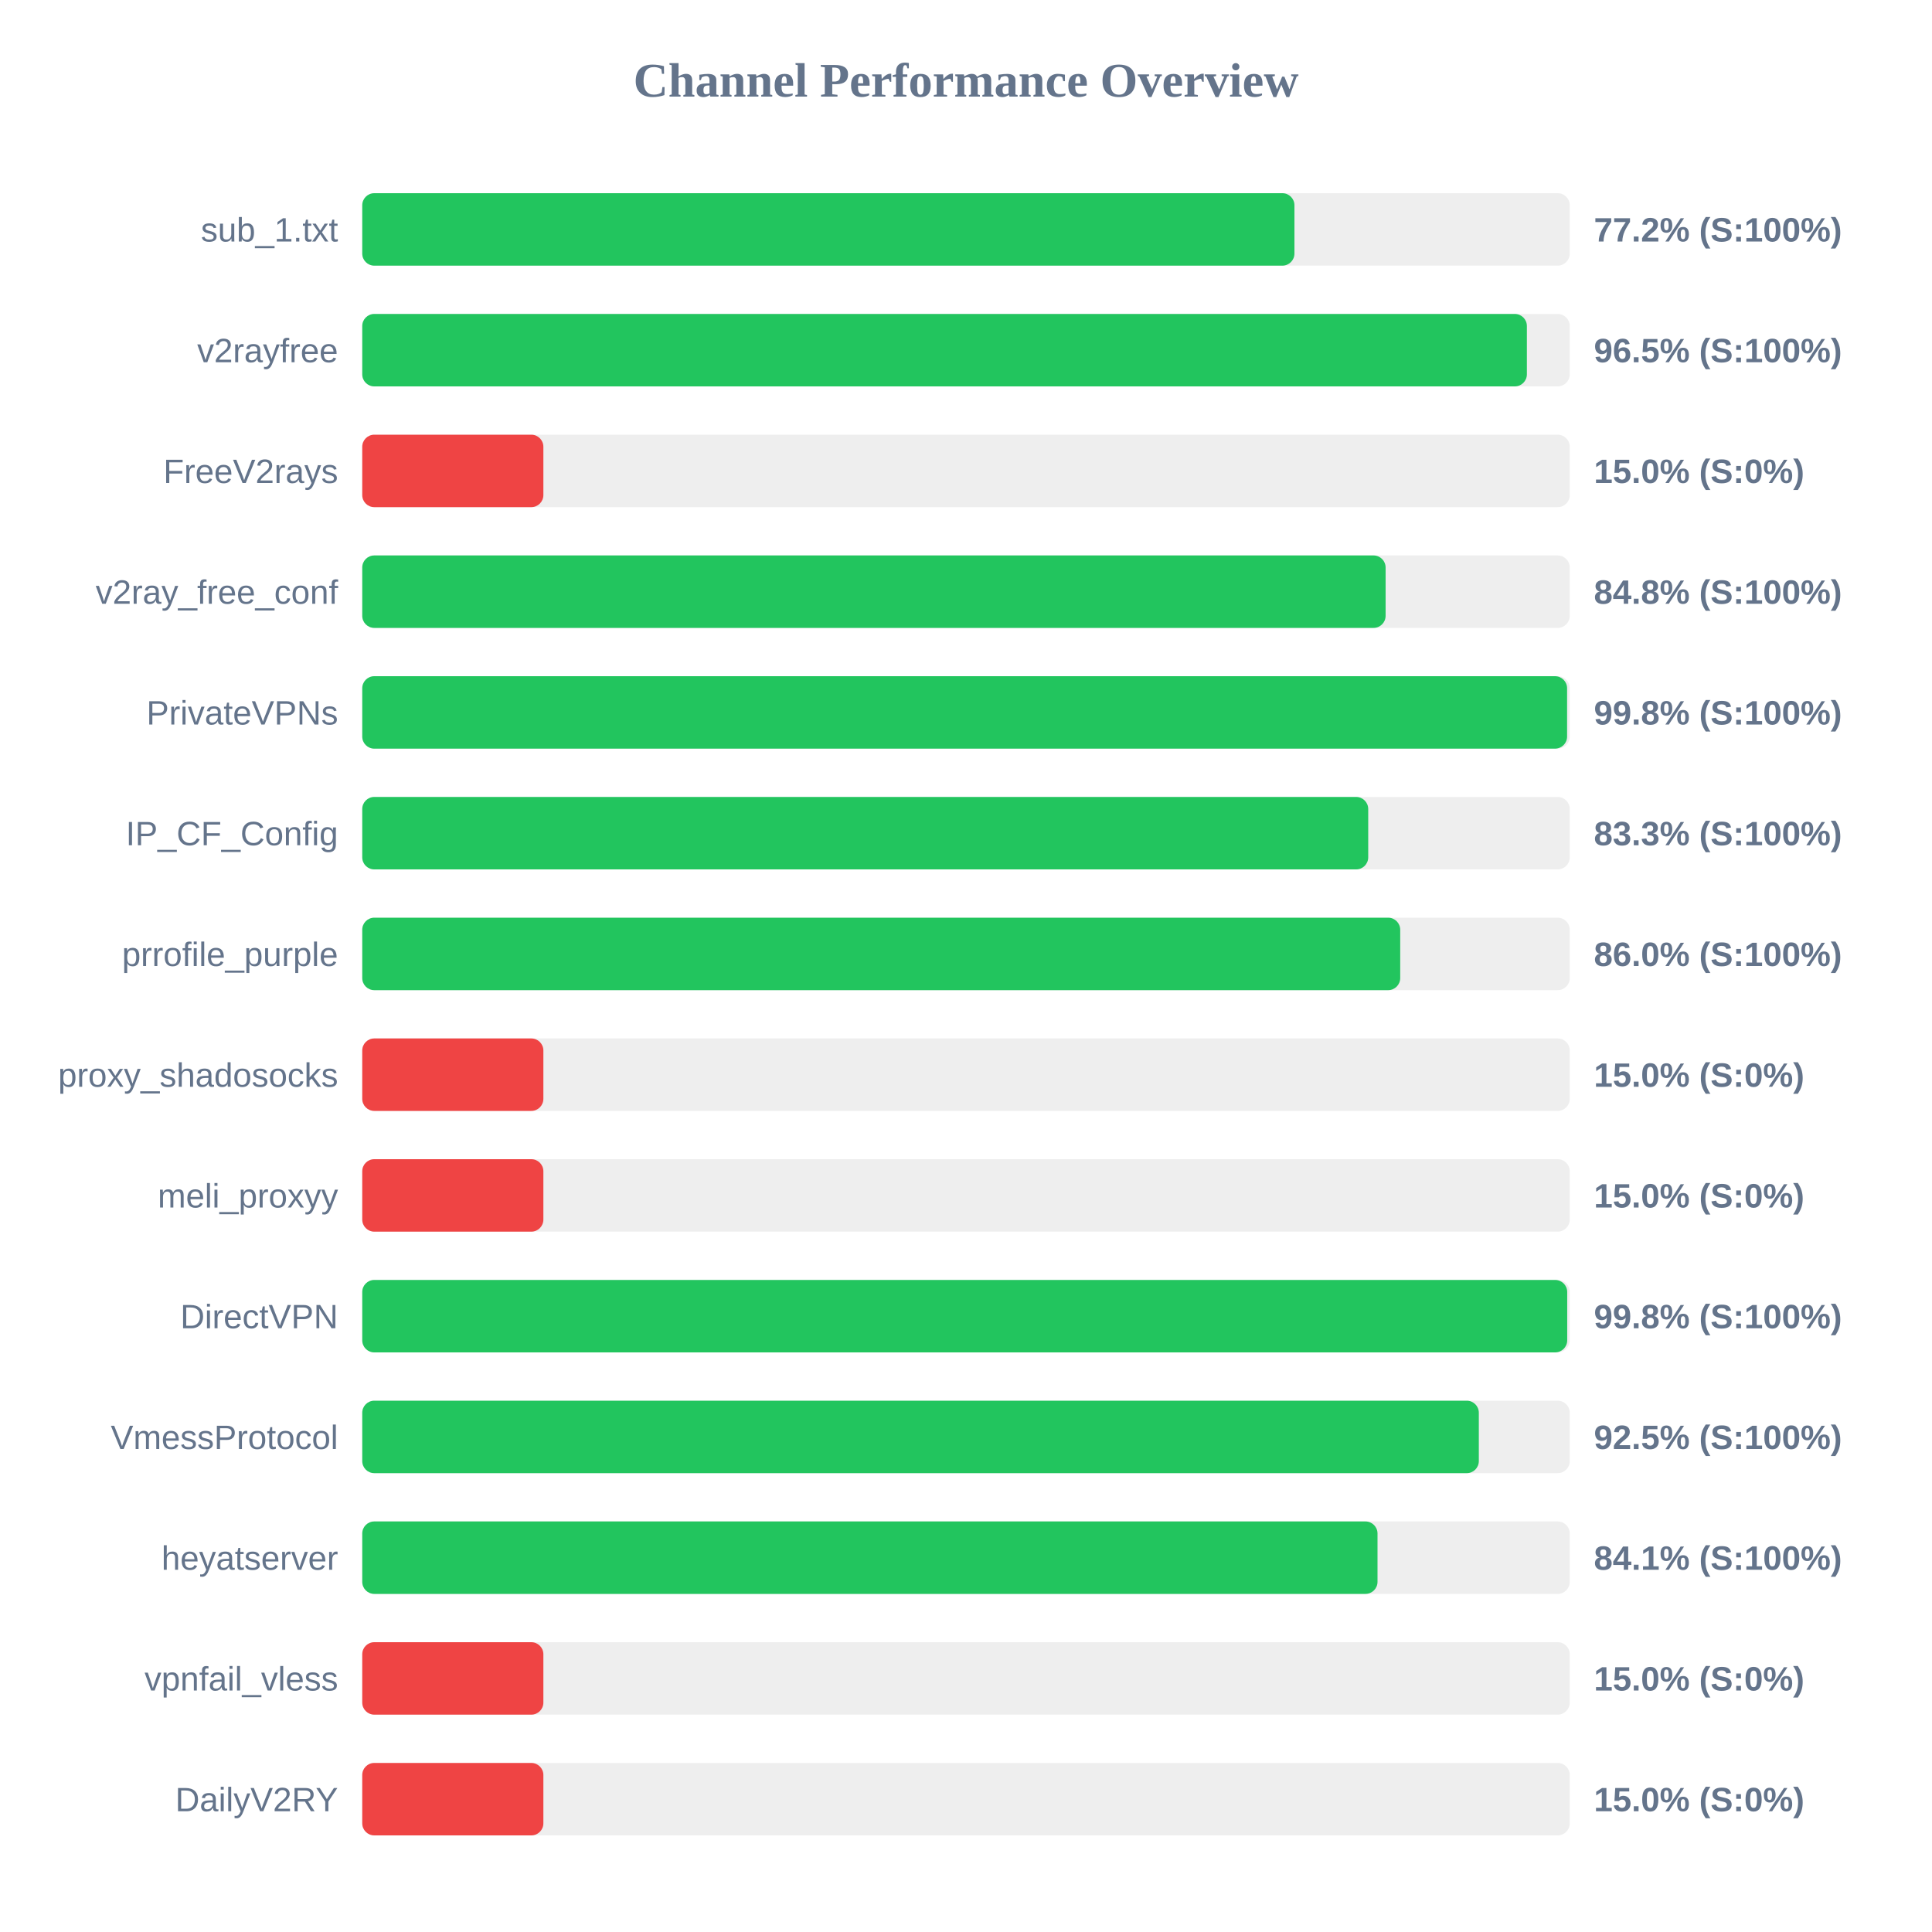
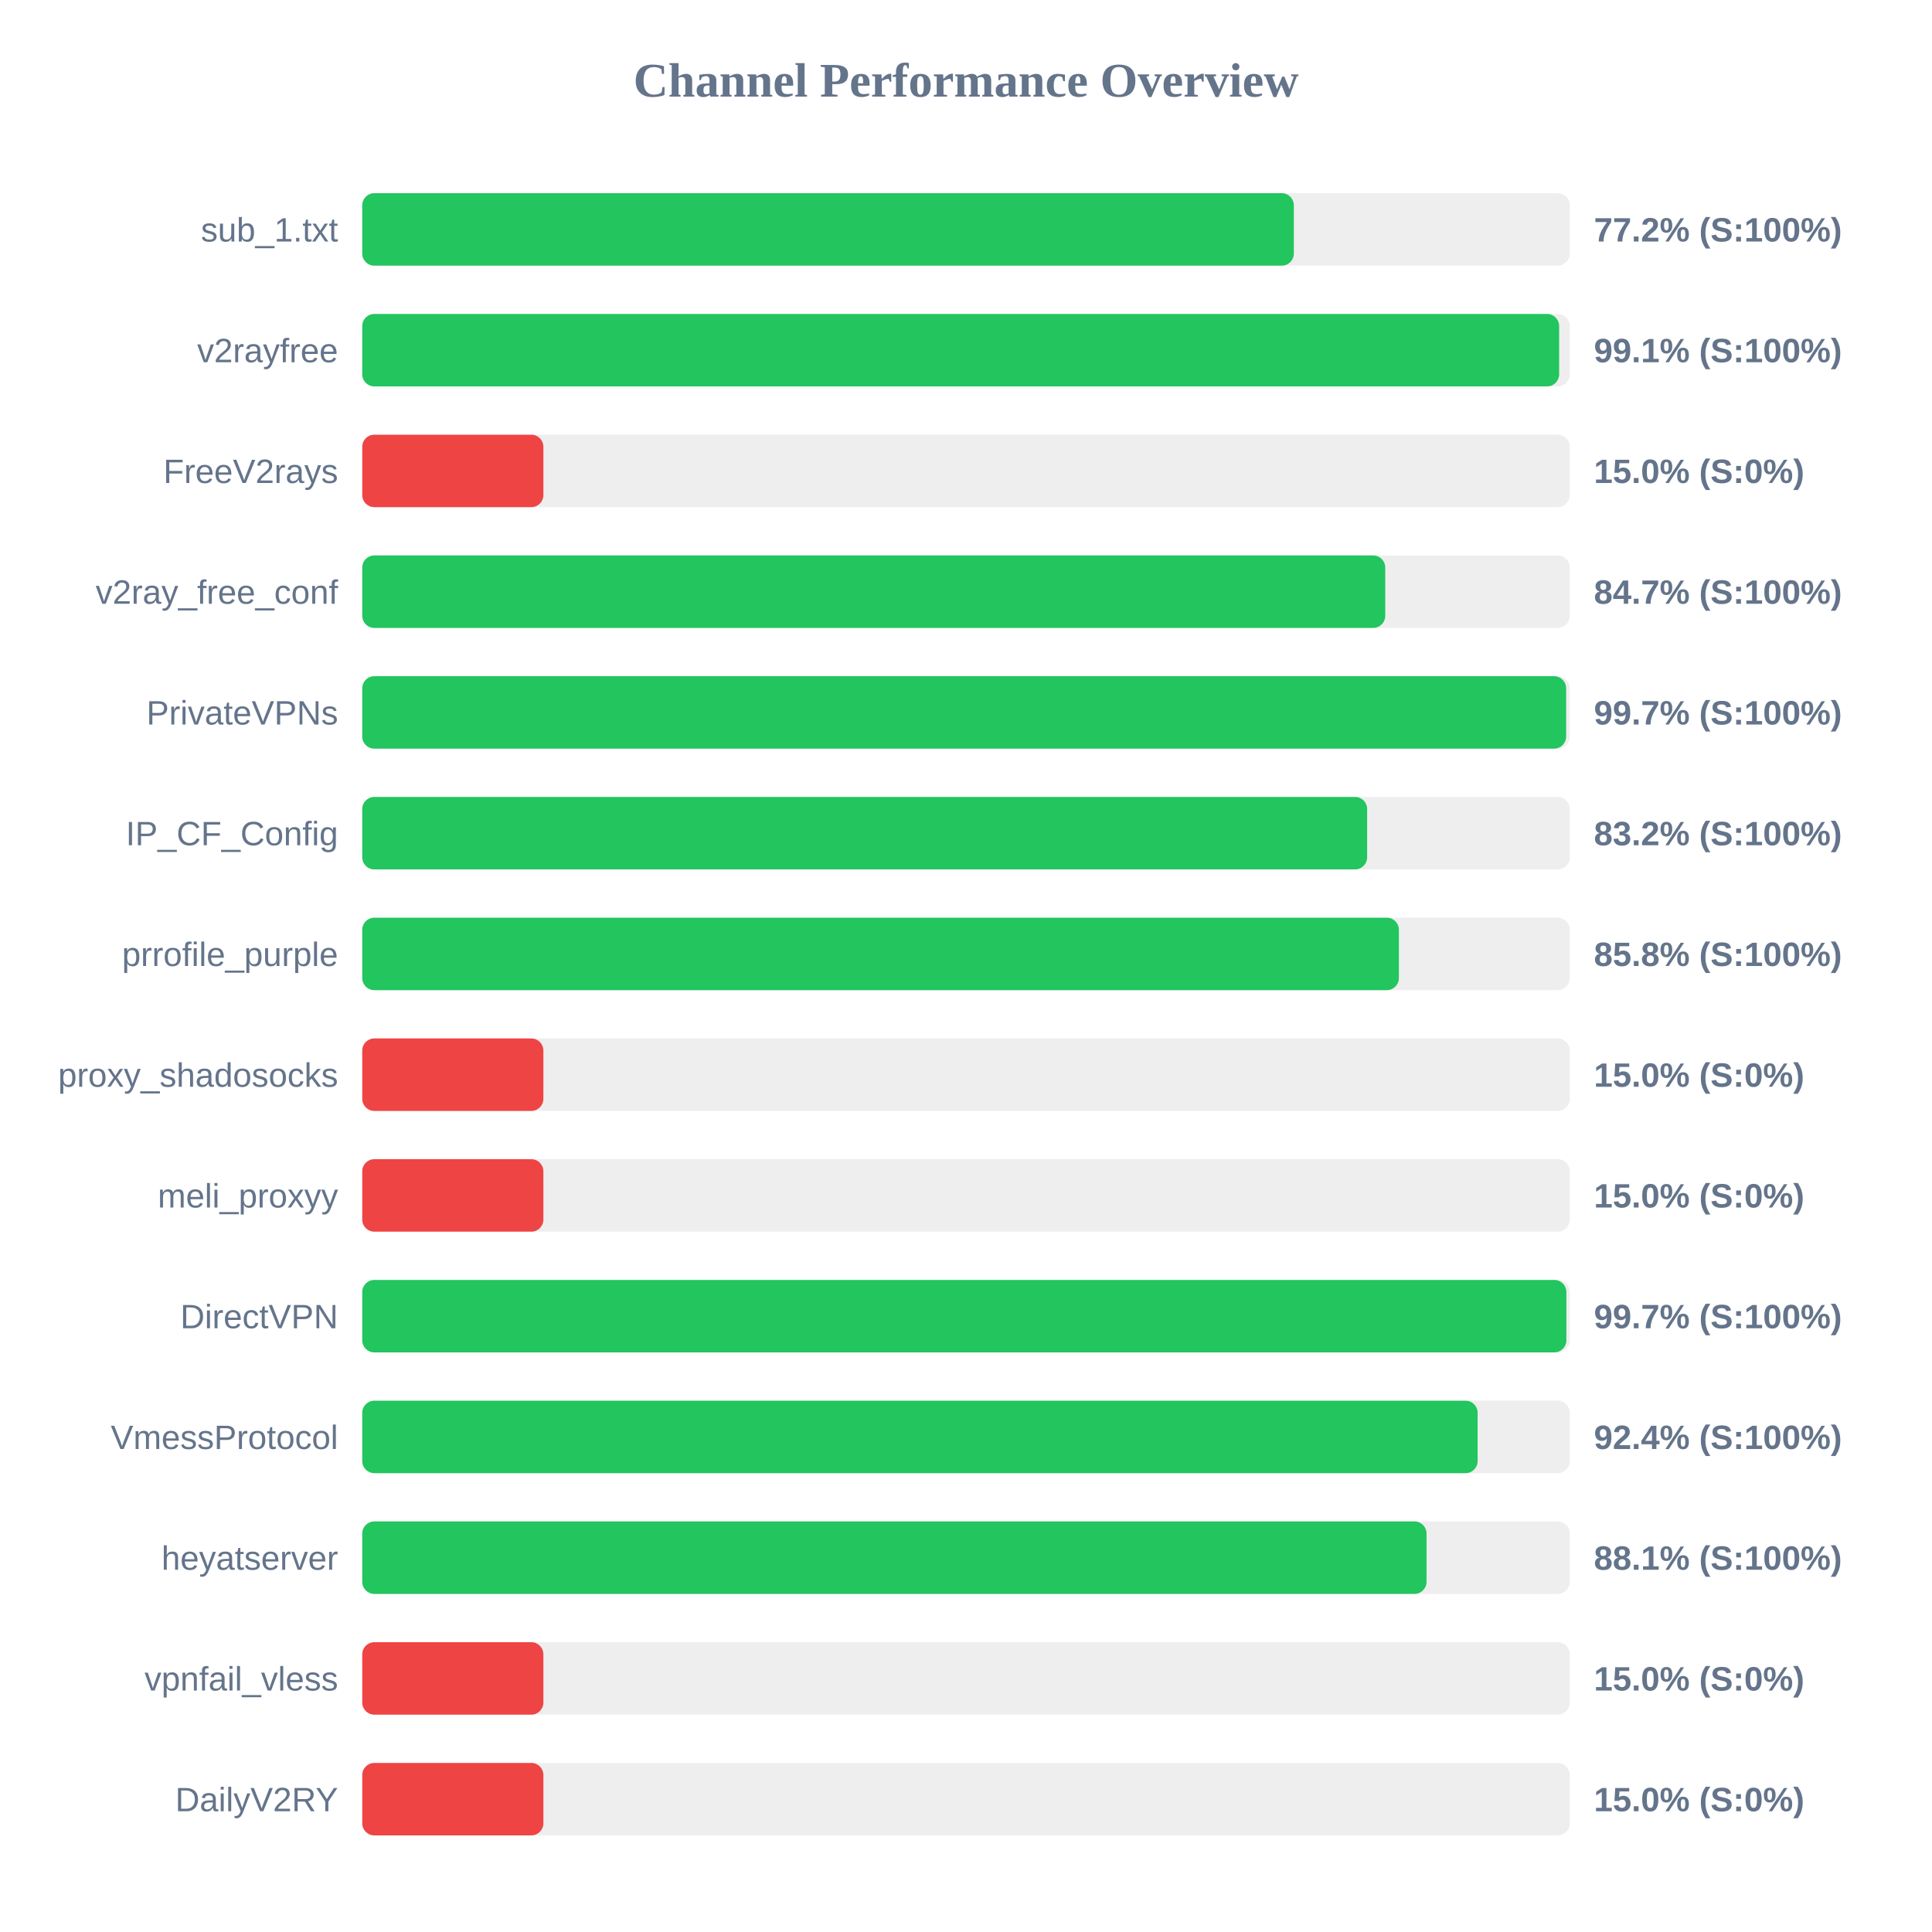
<svg xmlns="http://www.w3.org/2000/svg" width="800" height="800" version="1.1">
  <style>
        .row { font: 14px Arial; fill: #64748b; }
        .score { font: bold 14px Arial; fill: #64748b; }
    </style>
  <text x="400" y="40" text-anchor="middle" font-size="20px" font-weight="bold" fill="#64748b">Channel Performance Overview</text>
  <rect x="150" y="80" width="500" height="30" fill="#eee" rx="5" />
-   <rect x="150" y="80" width="386.0" height="30" fill="#22c55e" rx="5" />
+   <rect x="150" y="80" width="385.75" height="30" fill="#22c55e" rx="5" />
  <text x="140" y="100" text-anchor="end" class="row">sub_1.txt</text>
  <text x="660" y="100" text-anchor="start" class="score">77.2% (S:100%)</text>
  <rect x="150" y="130" width="500" height="30" fill="#eee" rx="5" />
-   <rect x="150" y="130" width="482.25" height="30" fill="#22c55e" rx="5" />
+   <rect x="150" y="130" width="495.6" height="30" fill="#22c55e" rx="5" />
  <text x="140" y="150" text-anchor="end" class="row">v2rayfree</text>
-   <text x="660" y="150" text-anchor="start" class="score">96.5% (S:100%)</text>
+   <text x="660" y="150" text-anchor="start" class="score">99.1% (S:100%)</text>
  <rect x="150" y="180" width="500" height="30" fill="#eee" rx="5" />
  <rect x="150" y="180" width="75.0" height="30" fill="#ef4444" rx="5" />
  <text x="140" y="200" text-anchor="end" class="row">FreeV2rays</text>
  <text x="660" y="200" text-anchor="start" class="score">15.0% (S:0%)</text>
  <rect x="150" y="230" width="500" height="30" fill="#eee" rx="5" />
-   <rect x="150" y="230" width="423.75" height="30" fill="#22c55e" rx="5" />
+   <rect x="150" y="230" width="423.6" height="30" fill="#22c55e" rx="5" />
  <text x="140" y="250" text-anchor="end" class="row">v2ray_free_conf</text>
-   <text x="660" y="250" text-anchor="start" class="score">84.8% (S:100%)</text>
+   <text x="660" y="250" text-anchor="start" class="score">84.7% (S:100%)</text>
  <rect x="150" y="280" width="500" height="30" fill="#eee" rx="5" />
-   <rect x="150" y="280" width="498.9" height="30" fill="#22c55e" rx="5" />
+   <rect x="150" y="280" width="498.5" height="30" fill="#22c55e" rx="5" />
  <text x="140" y="300" text-anchor="end" class="row">PrivateVPNs</text>
-   <text x="660" y="300" text-anchor="start" class="score">99.8% (S:100%)</text>
+   <text x="660" y="300" text-anchor="start" class="score">99.7% (S:100%)</text>
  <rect x="150" y="330" width="500" height="30" fill="#eee" rx="5" />
-   <rect x="150" y="330" width="416.55" height="30" fill="#22c55e" rx="5" />
+   <rect x="150" y="330" width="416.1" height="30" fill="#22c55e" rx="5" />
  <text x="140" y="350" text-anchor="end" class="row">IP_CF_Config</text>
-   <text x="660" y="350" text-anchor="start" class="score">83.3% (S:100%)</text>
+   <text x="660" y="350" text-anchor="start" class="score">83.2% (S:100%)</text>
  <rect x="150" y="380" width="500" height="30" fill="#eee" rx="5" />
-   <rect x="150" y="380" width="429.8" height="30" fill="#22c55e" rx="5" />
+   <rect x="150" y="380" width="429.25" height="30" fill="#22c55e" rx="5" />
  <text x="140" y="400" text-anchor="end" class="row">prrofile_purple</text>
-   <text x="660" y="400" text-anchor="start" class="score">86.0% (S:100%)</text>
+   <text x="660" y="400" text-anchor="start" class="score">85.8% (S:100%)</text>
  <rect x="150" y="430" width="500" height="30" fill="#eee" rx="5" />
  <rect x="150" y="430" width="75.0" height="30" fill="#ef4444" rx="5" />
  <text x="140" y="450" text-anchor="end" class="row">proxy_shadosocks</text>
  <text x="660" y="450" text-anchor="start" class="score">15.0% (S:0%)</text>
  <rect x="150" y="480" width="500" height="30" fill="#eee" rx="5" />
  <rect x="150" y="480" width="75.0" height="30" fill="#ef4444" rx="5" />
  <text x="140" y="500" text-anchor="end" class="row">meli_proxyy</text>
  <text x="660" y="500" text-anchor="start" class="score">15.0% (S:0%)</text>
  <rect x="150" y="530" width="500" height="30" fill="#eee" rx="5" />
-   <rect x="150" y="530" width="498.95" height="30" fill="#22c55e" rx="5" />
+   <rect x="150" y="530" width="498.6" height="30" fill="#22c55e" rx="5" />
  <text x="140" y="550" text-anchor="end" class="row">DirectVPN</text>
-   <text x="660" y="550" text-anchor="start" class="score">99.8% (S:100%)</text>
+   <text x="660" y="550" text-anchor="start" class="score">99.7% (S:100%)</text>
  <rect x="150" y="580" width="500" height="30" fill="#eee" rx="5" />
-   <rect x="150" y="580" width="462.35" height="30" fill="#22c55e" rx="5" />
+   <rect x="150" y="580" width="461.85" height="30" fill="#22c55e" rx="5" />
  <text x="140" y="600" text-anchor="end" class="row">VmessProtocol</text>
-   <text x="660" y="600" text-anchor="start" class="score">92.5% (S:100%)</text>
+   <text x="660" y="600" text-anchor="start" class="score">92.4% (S:100%)</text>
  <rect x="150" y="630" width="500" height="30" fill="#eee" rx="5" />
-   <rect x="150" y="630" width="420.4" height="30" fill="#22c55e" rx="5" />
+   <rect x="150" y="630" width="440.7" height="30" fill="#22c55e" rx="5" />
  <text x="140" y="650" text-anchor="end" class="row">heyatserver</text>
-   <text x="660" y="650" text-anchor="start" class="score">84.1% (S:100%)</text>
+   <text x="660" y="650" text-anchor="start" class="score">88.1% (S:100%)</text>
  <rect x="150" y="680" width="500" height="30" fill="#eee" rx="5" />
  <rect x="150" y="680" width="75.0" height="30" fill="#ef4444" rx="5" />
  <text x="140" y="700" text-anchor="end" class="row">vpnfail_vless</text>
  <text x="660" y="700" text-anchor="start" class="score">15.0% (S:0%)</text>
  <rect x="150" y="730" width="500" height="30" fill="#eee" rx="5" />
  <rect x="150" y="730" width="75.0" height="30" fill="#ef4444" rx="5" />
  <text x="140" y="750" text-anchor="end" class="row">DailyV2RY</text>
  <text x="660" y="750" text-anchor="start" class="score">15.0% (S:0%)</text>
</svg>
